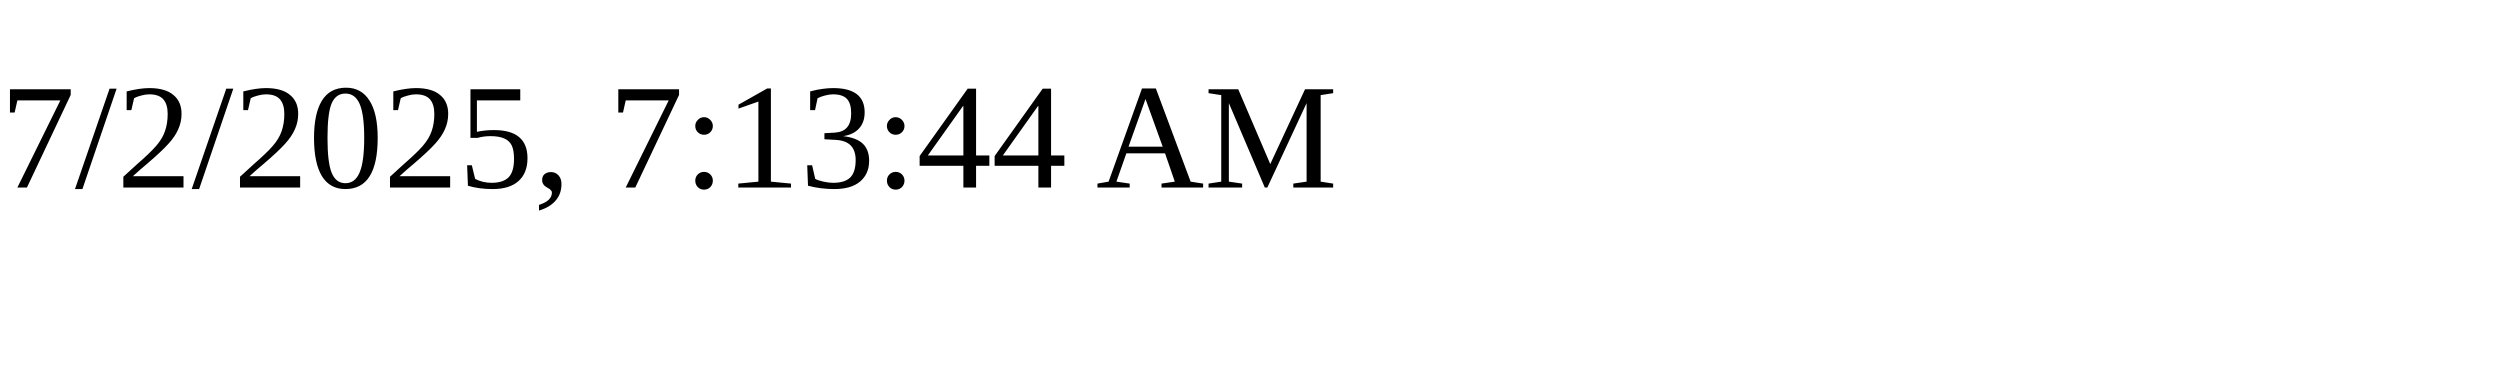
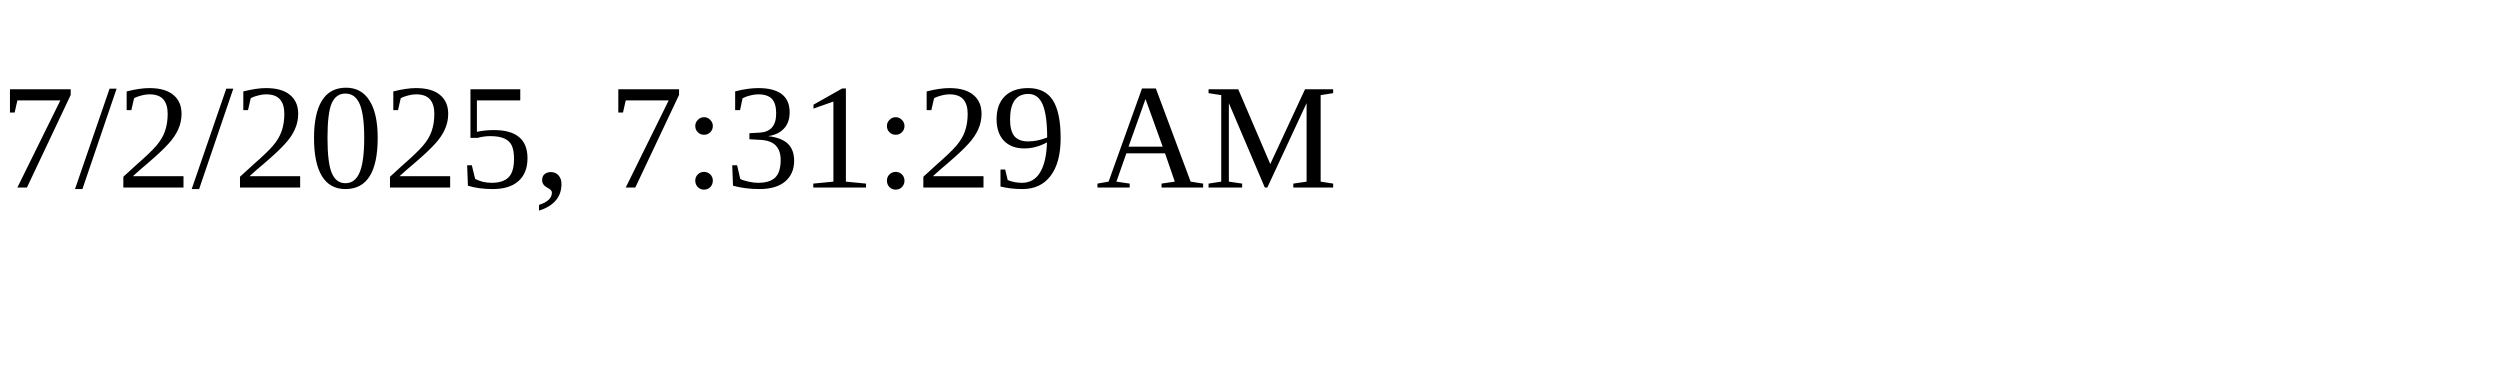
<svg xmlns="http://www.w3.org/2000/svg" height="30" width="200">
-   <text x="0" y="15">7/2/2025, 7:13:44 AM</text>
+   <text x="0" y="15">7/2/2025, 7:31:29 AM</text>
</svg>
